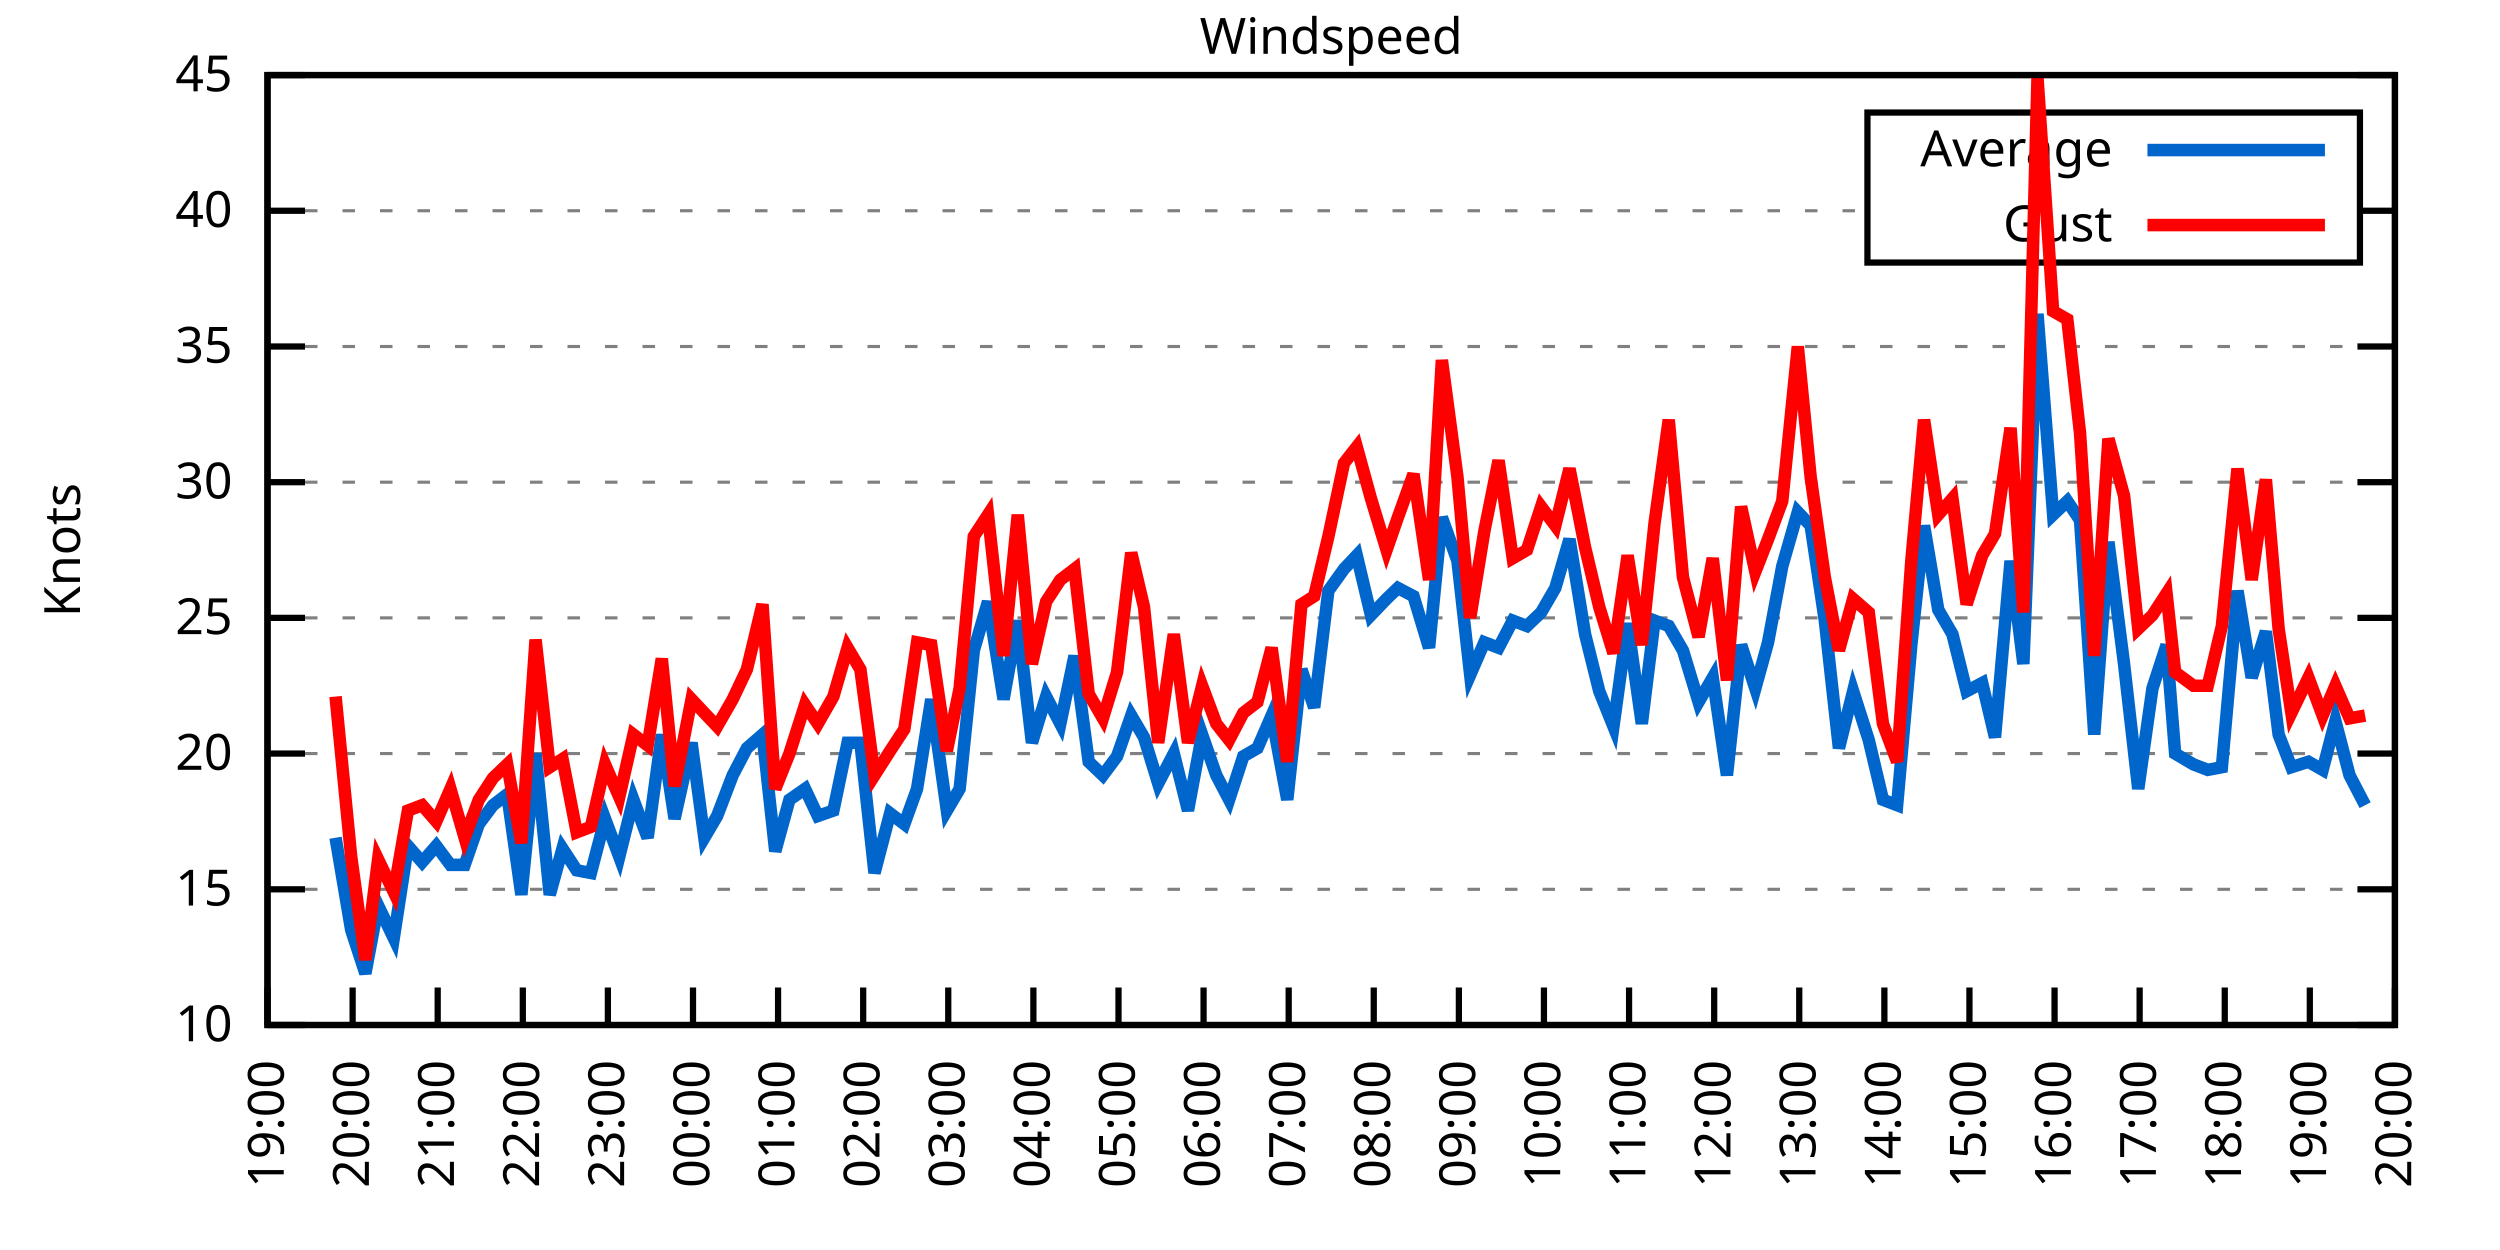
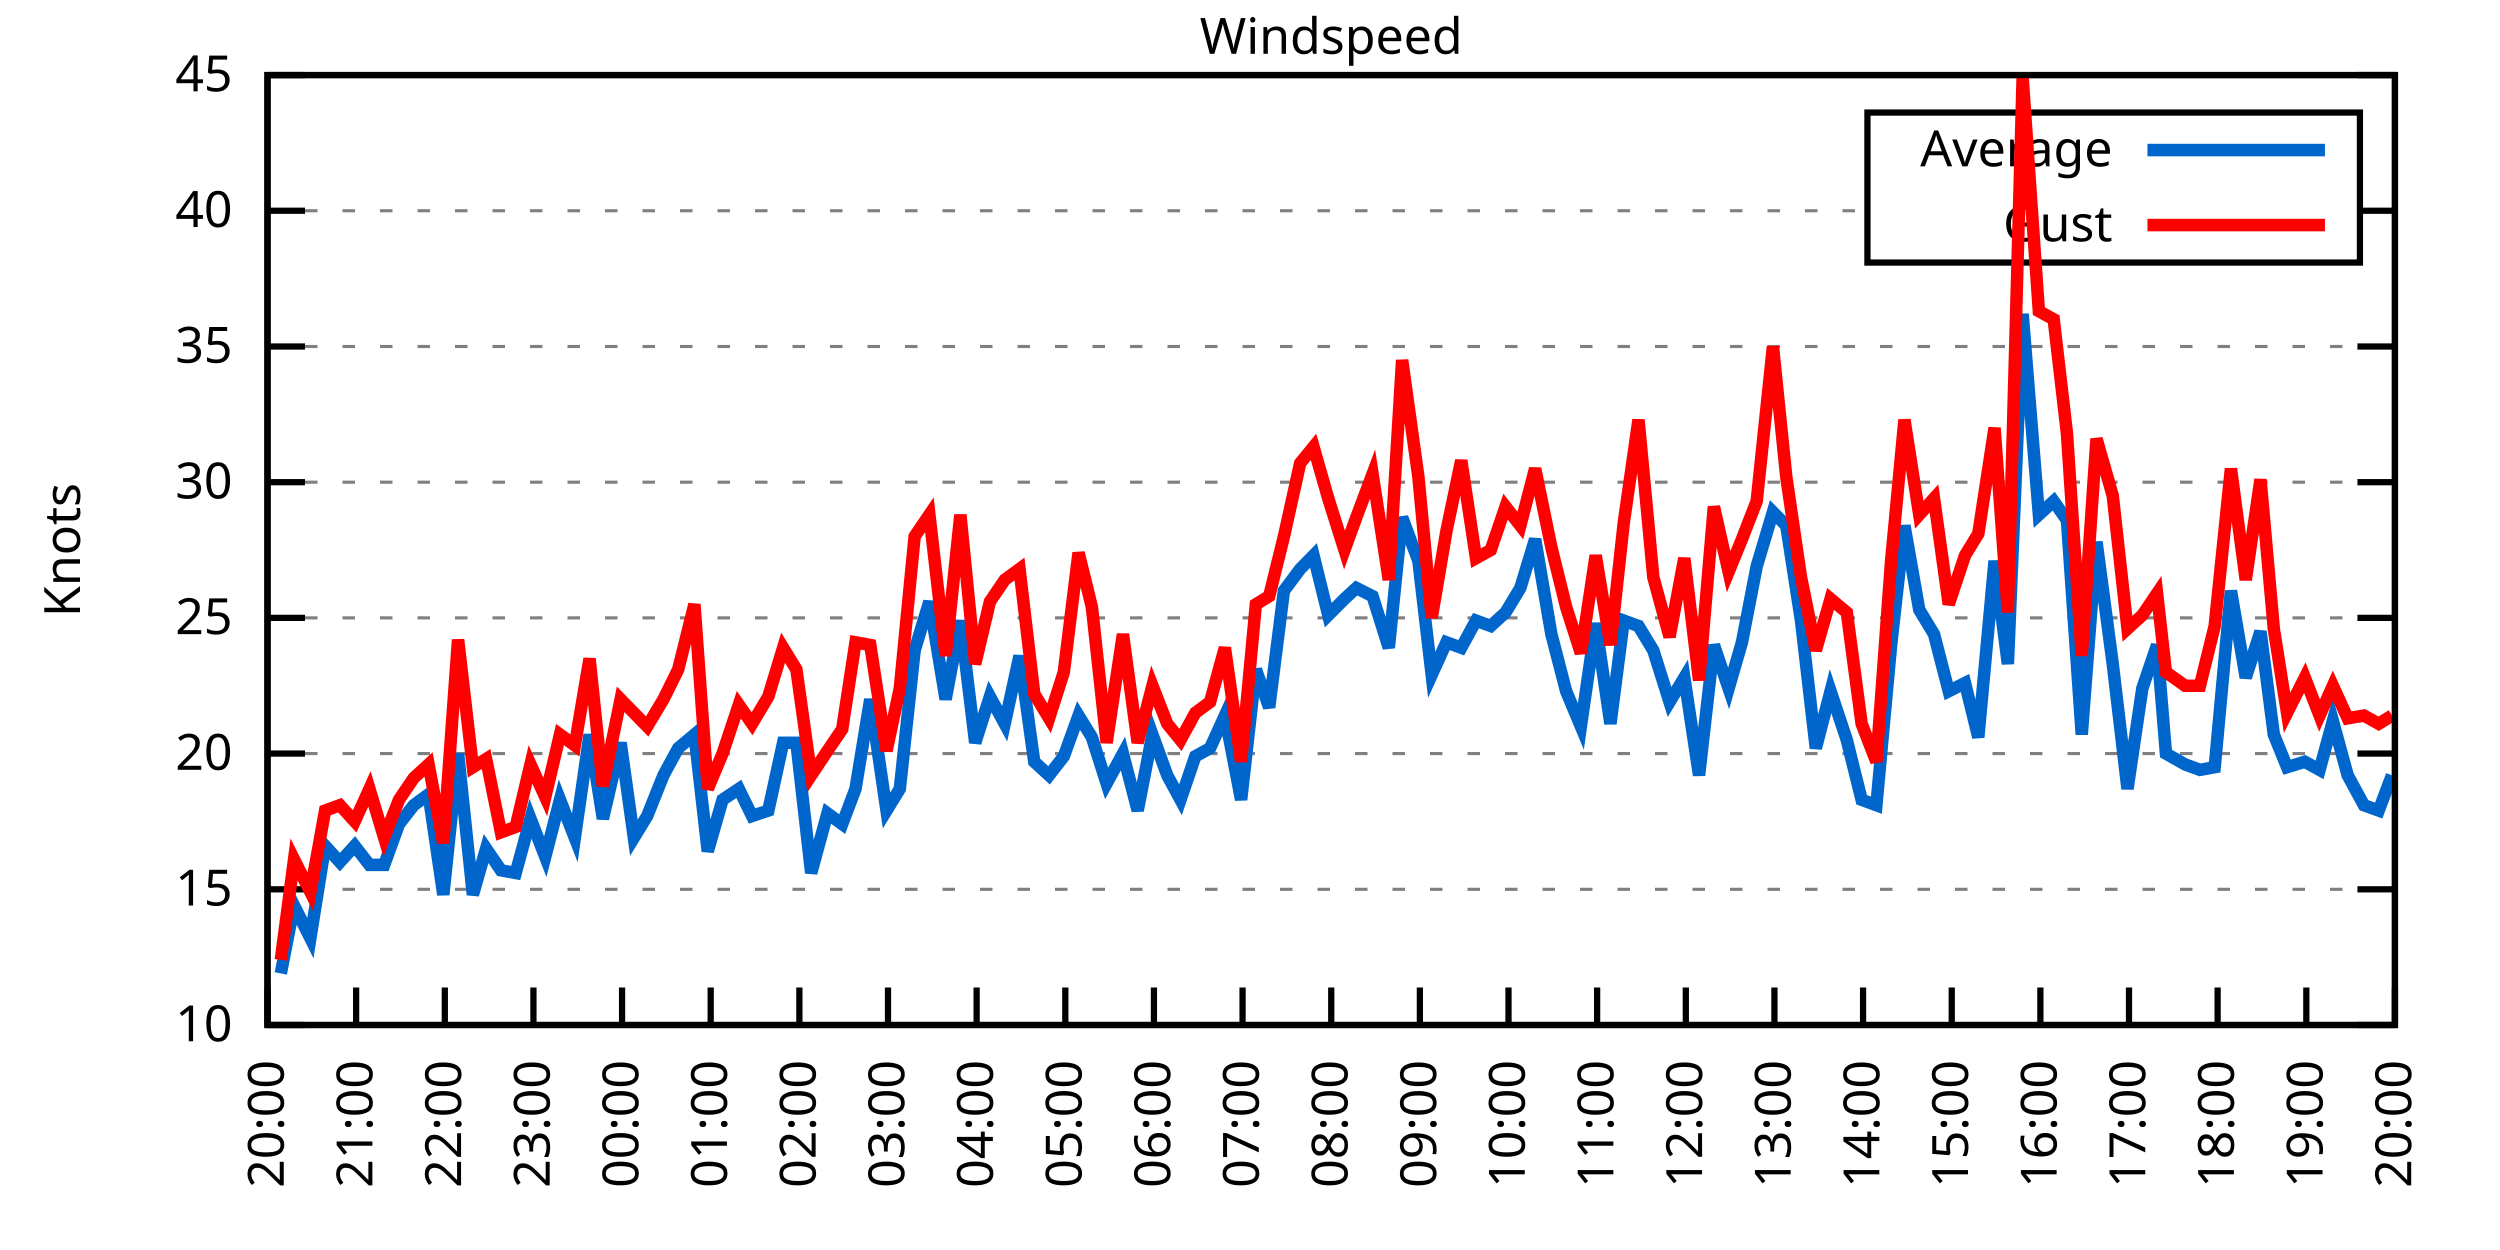
<svg xmlns="http://www.w3.org/2000/svg" xmlns:xlink="http://www.w3.org/1999/xlink" width="400" height="200" viewBox="0 0 400 200">
  <g id="gnuplot_canvas">
    <rect x="0" y="0" width="400" height="200" fill="none" />
    <defs>
      <circle id="gpDot" r="0.5" stroke-width="0.5" stroke="currentColor" />
      <path id="gpPt0" stroke-width="0.333" stroke="currentColor" d="M-1,0 h2 M0,-1 v2" />
      <path id="gpPt1" stroke-width="0.333" stroke="currentColor" d="M-1,-1 L1,1 M1,-1 L-1,1" />
      <path id="gpPt2" stroke-width="0.333" stroke="currentColor" d="M-1,0 L1,0 M0,-1 L0,1 M-1,-1 L1,1 M-1,1 L1,-1" />
      <rect id="gpPt3" stroke-width="0.333" stroke="currentColor" x="-1" y="-1" width="2" height="2" />
      <rect id="gpPt4" stroke-width="0.333" stroke="currentColor" fill="currentColor" x="-1" y="-1" width="2" height="2" />
      <circle id="gpPt5" stroke-width="0.333" stroke="currentColor" cx="0" cy="0" r="1" />
      <use xlink:href="#gpPt5" id="gpPt6" fill="currentColor" stroke="none" />
      <path id="gpPt7" stroke-width="0.333" stroke="currentColor" d="M0,-1.33 L-1.33,0.67 L1.33,0.67 z" />
      <use xlink:href="#gpPt7" id="gpPt8" fill="currentColor" stroke="none" />
      <use xlink:href="#gpPt7" id="gpPt9" stroke="currentColor" transform="rotate(180)" />
      <use xlink:href="#gpPt9" id="gpPt10" fill="currentColor" stroke="none" />
      <use xlink:href="#gpPt3" id="gpPt11" stroke="currentColor" transform="rotate(45)" />
      <use xlink:href="#gpPt11" id="gpPt12" fill="currentColor" stroke="none" />
      <path id="gpPt13" stroke-width="0.333" stroke="currentColor" d="M0,1.330 L1.265,0.411 L0.782,-1.067 L-0.782,-1.076 L-1.265,0.411 z" />
      <use xlink:href="#gpPt13" id="gpPt14" fill="currentColor" stroke="none" />
      <filter id="textbox" filterUnits="objectBoundingBox" x="0" y="0" height="1" width="1">
        <feFlood flood-color="white" flood-opacity="1" result="bgnd" />
        <feComposite in="SourceGraphic" in2="bgnd" operator="atop" />
      </filter>
      <filter id="greybox" filterUnits="objectBoundingBox" x="0" y="0" height="1" width="1">
        <feFlood flood-color="lightgrey" flood-opacity="1" result="grey" />
        <feComposite in="SourceGraphic" in2="grey" operator="atop" />
      </filter>
    </defs>
    <g fill="none" color="white" stroke="currentColor" stroke-width="1.00" stroke-linecap="butt" stroke-linejoin="miter">
</g>
    <g fill="none" color="black" stroke="currentColor" stroke-width="1.00" stroke-linecap="butt" stroke-linejoin="miter">
      <g stroke="none" shape-rendering="crispEdges">
        <polygon fill="rgb(255, 255, 255)" points="42.80,164.00 383.18,164.00 383.18,12.02 42.80,12.02 " />
      </g>
    </g>
    <g fill="none" color="black" stroke="currentColor" stroke-width="1.00" stroke-linecap="butt" stroke-linejoin="miter">
</g>
    <g fill="none" color="black" stroke="black" stroke-width="0.50" stroke-linecap="butt" stroke-linejoin="miter">
</g>
    <g fill="none" color="gray" stroke="currentColor" stroke-width="0.50" stroke-linecap="butt" stroke-linejoin="miter">
      <path stroke="gray" stroke-dasharray="2,4" class="gridline" d="M42.80,164.00 L383.19,164.00  " />
    </g>
    <g fill="none" color="gray" stroke="gray" stroke-width="1.00" stroke-linecap="butt" stroke-linejoin="miter">
</g>
    <g fill="none" color="black" stroke="currentColor" stroke-width="1.00" stroke-linecap="butt" stroke-linejoin="miter">
      <path stroke="black" d="M42.80,164.00 L48.80,164.00 M383.19,164.00 L377.19,164.00  " />
      <g transform="translate(37.20,166.60)" stroke="none" fill="black" font-family="Sans" font-size="8.00" text-anchor="end">
        <text>
          <tspan font-family="Sans"> 10</tspan>
        </text>
      </g>
    </g>
    <g fill="none" color="black" stroke="currentColor" stroke-width="1.00" stroke-linecap="butt" stroke-linejoin="miter">
</g>
    <g fill="none" color="black" stroke="black" stroke-width="0.50" stroke-linecap="butt" stroke-linejoin="miter">
</g>
    <g fill="none" color="gray" stroke="currentColor" stroke-width="0.50" stroke-linecap="butt" stroke-linejoin="miter">
      <path stroke="gray" stroke-dasharray="2,4" class="gridline" d="M42.80,142.29 L383.19,142.29  " />
    </g>
    <g fill="none" color="gray" stroke="gray" stroke-width="1.00" stroke-linecap="butt" stroke-linejoin="miter">
</g>
    <g fill="none" color="black" stroke="currentColor" stroke-width="1.00" stroke-linecap="butt" stroke-linejoin="miter">
      <path stroke="black" d="M42.80,142.29 L48.80,142.29 M383.19,142.29 L377.19,142.29  " />
      <g transform="translate(37.20,144.89)" stroke="none" fill="black" font-family="Sans" font-size="8.00" text-anchor="end">
        <text>
          <tspan font-family="Sans"> 15</tspan>
        </text>
      </g>
    </g>
    <g fill="none" color="black" stroke="currentColor" stroke-width="1.00" stroke-linecap="butt" stroke-linejoin="miter">
</g>
    <g fill="none" color="black" stroke="black" stroke-width="0.50" stroke-linecap="butt" stroke-linejoin="miter">
</g>
    <g fill="none" color="gray" stroke="currentColor" stroke-width="0.50" stroke-linecap="butt" stroke-linejoin="miter">
      <path stroke="gray" stroke-dasharray="2,4" class="gridline" d="M42.80,120.57 L383.19,120.57  " />
    </g>
    <g fill="none" color="gray" stroke="gray" stroke-width="1.00" stroke-linecap="butt" stroke-linejoin="miter">
</g>
    <g fill="none" color="black" stroke="currentColor" stroke-width="1.00" stroke-linecap="butt" stroke-linejoin="miter">
      <path stroke="black" d="M42.80,120.57 L48.80,120.57 M383.19,120.57 L377.19,120.57  " />
      <g transform="translate(37.20,123.17)" stroke="none" fill="black" font-family="Sans" font-size="8.00" text-anchor="end">
        <text>
          <tspan font-family="Sans"> 20</tspan>
        </text>
      </g>
    </g>
    <g fill="none" color="black" stroke="currentColor" stroke-width="1.00" stroke-linecap="butt" stroke-linejoin="miter">
</g>
    <g fill="none" color="black" stroke="black" stroke-width="0.50" stroke-linecap="butt" stroke-linejoin="miter">
</g>
    <g fill="none" color="gray" stroke="currentColor" stroke-width="0.50" stroke-linecap="butt" stroke-linejoin="miter">
      <path stroke="gray" stroke-dasharray="2,4" class="gridline" d="M42.80,98.86 L383.19,98.86  " />
    </g>
    <g fill="none" color="gray" stroke="gray" stroke-width="1.00" stroke-linecap="butt" stroke-linejoin="miter">
</g>
    <g fill="none" color="black" stroke="currentColor" stroke-width="1.00" stroke-linecap="butt" stroke-linejoin="miter">
      <path stroke="black" d="M42.80,98.86 L48.80,98.86 M383.19,98.86 L377.19,98.86  " />
      <g transform="translate(37.20,101.46)" stroke="none" fill="black" font-family="Sans" font-size="8.00" text-anchor="end">
        <text>
          <tspan font-family="Sans"> 25</tspan>
        </text>
      </g>
    </g>
    <g fill="none" color="black" stroke="currentColor" stroke-width="1.00" stroke-linecap="butt" stroke-linejoin="miter">
</g>
    <g fill="none" color="black" stroke="black" stroke-width="0.50" stroke-linecap="butt" stroke-linejoin="miter">
</g>
    <g fill="none" color="gray" stroke="currentColor" stroke-width="0.50" stroke-linecap="butt" stroke-linejoin="miter">
      <path stroke="gray" stroke-dasharray="2,4" class="gridline" d="M42.80,77.15 L383.19,77.15  " />
    </g>
    <g fill="none" color="gray" stroke="gray" stroke-width="1.00" stroke-linecap="butt" stroke-linejoin="miter">
</g>
    <g fill="none" color="black" stroke="currentColor" stroke-width="1.00" stroke-linecap="butt" stroke-linejoin="miter">
      <path stroke="black" d="M42.80,77.15 L48.80,77.15 M383.19,77.15 L377.19,77.15  " />
      <g transform="translate(37.20,79.75)" stroke="none" fill="black" font-family="Sans" font-size="8.00" text-anchor="end">
        <text>
          <tspan font-family="Sans"> 30</tspan>
        </text>
      </g>
    </g>
    <g fill="none" color="black" stroke="currentColor" stroke-width="1.00" stroke-linecap="butt" stroke-linejoin="miter">
</g>
    <g fill="none" color="black" stroke="black" stroke-width="0.50" stroke-linecap="butt" stroke-linejoin="miter">
</g>
    <g fill="none" color="gray" stroke="currentColor" stroke-width="0.50" stroke-linecap="butt" stroke-linejoin="miter">
      <path stroke="gray" stroke-dasharray="2,4" class="gridline" d="M42.80,55.44 L383.19,55.44  " />
    </g>
    <g fill="none" color="gray" stroke="gray" stroke-width="1.00" stroke-linecap="butt" stroke-linejoin="miter">
</g>
    <g fill="none" color="black" stroke="currentColor" stroke-width="1.00" stroke-linecap="butt" stroke-linejoin="miter">
      <path stroke="black" d="M42.80,55.44 L48.80,55.44 M383.19,55.44 L377.19,55.44  " />
      <g transform="translate(37.20,58.04)" stroke="none" fill="black" font-family="Sans" font-size="8.00" text-anchor="end">
        <text>
          <tspan font-family="Sans"> 35</tspan>
        </text>
      </g>
    </g>
    <g fill="none" color="black" stroke="currentColor" stroke-width="1.00" stroke-linecap="butt" stroke-linejoin="miter">
</g>
    <g fill="none" color="black" stroke="black" stroke-width="0.50" stroke-linecap="butt" stroke-linejoin="miter">
</g>
    <g fill="none" color="gray" stroke="currentColor" stroke-width="0.50" stroke-linecap="butt" stroke-linejoin="miter">
      <path stroke="gray" stroke-dasharray="2,4" class="gridline" d="M42.80,33.72 L298.79,33.72 M377.59,33.72 L383.19,33.72  " />
    </g>
    <g fill="none" color="gray" stroke="gray" stroke-width="1.00" stroke-linecap="butt" stroke-linejoin="miter">
</g>
    <g fill="none" color="black" stroke="currentColor" stroke-width="1.00" stroke-linecap="butt" stroke-linejoin="miter">
      <path stroke="black" d="M42.80,33.72 L48.80,33.72 M383.19,33.72 L377.19,33.72  " />
      <g transform="translate(37.20,36.32)" stroke="none" fill="black" font-family="Sans" font-size="8.00" text-anchor="end">
        <text>
          <tspan font-family="Sans"> 40</tspan>
        </text>
      </g>
    </g>
    <g fill="none" color="black" stroke="currentColor" stroke-width="1.00" stroke-linecap="butt" stroke-linejoin="miter">
</g>
    <g fill="none" color="black" stroke="black" stroke-width="0.50" stroke-linecap="butt" stroke-linejoin="miter">
</g>
    <g fill="none" color="gray" stroke="currentColor" stroke-width="0.50" stroke-linecap="butt" stroke-linejoin="miter">
      <path stroke="gray" stroke-dasharray="2,4" class="gridline" d="M42.80,12.01 L383.19,12.01  " />
    </g>
    <g fill="none" color="gray" stroke="gray" stroke-width="1.00" stroke-linecap="butt" stroke-linejoin="miter">
</g>
    <g fill="none" color="black" stroke="currentColor" stroke-width="1.00" stroke-linecap="butt" stroke-linejoin="miter">
      <path stroke="black" d="M42.80,12.01 L48.80,12.01 M383.19,12.01 L377.19,12.01  " />
      <g transform="translate(37.20,14.61)" stroke="none" fill="black" font-family="Sans" font-size="8.00" text-anchor="end">
        <text>
          <tspan font-family="Sans"> 45</tspan>
        </text>
      </g>
    </g>
    <g fill="none" color="black" stroke="currentColor" stroke-width="1.00" stroke-linecap="butt" stroke-linejoin="miter">
      <path stroke="black" d="M42.80,164.00 L42.80,158.00  " />
      <g transform="translate(45.40,169.60) rotate(270.00)" stroke="none" fill="black" font-family="Sans" font-size="8.00" text-anchor="end">
        <text>
-           <tspan font-family="Sans">19:00</tspan>
-         </text>
-       </g>
-     </g>
-     <g fill="none" color="black" stroke="currentColor" stroke-width="1.00" stroke-linecap="butt" stroke-linejoin="miter">
-       <path stroke="black" d="M56.42,164.00 L56.42,158.00  " />
-       <g transform="translate(59.02,169.60) rotate(270.00)" stroke="none" fill="black" font-family="Sans" font-size="8.00" text-anchor="end">
-         <text>
          <tspan font-family="Sans">20:00</tspan>
        </text>
      </g>
    </g>
    <g fill="none" color="black" stroke="currentColor" stroke-width="1.00" stroke-linecap="butt" stroke-linejoin="miter">
-       <path stroke="black" d="M70.03,164.00 L70.03,158.00  " />
-       <g transform="translate(72.63,169.60) rotate(270.00)" stroke="none" fill="black" font-family="Sans" font-size="8.00" text-anchor="end">
+       <path stroke="black" d="M56.98,164.00 L56.98,158.00  " />
+       <g transform="translate(59.58,169.60) rotate(270.00)" stroke="none" fill="black" font-family="Sans" font-size="8.00" text-anchor="end">
        <text>
          <tspan font-family="Sans">21:00</tspan>
        </text>
      </g>
    </g>
    <g fill="none" color="black" stroke="currentColor" stroke-width="1.00" stroke-linecap="butt" stroke-linejoin="miter">
-       <path stroke="black" d="M83.65,164.00 L83.65,158.00  " />
-       <g transform="translate(86.25,169.60) rotate(270.00)" stroke="none" fill="black" font-family="Sans" font-size="8.00" text-anchor="end">
+       <path stroke="black" d="M71.17,164.00 L71.17,158.00  " />
+       <g transform="translate(73.77,169.60) rotate(270.00)" stroke="none" fill="black" font-family="Sans" font-size="8.00" text-anchor="end">
        <text>
          <tspan font-family="Sans">22:00</tspan>
        </text>
      </g>
    </g>
    <g fill="none" color="black" stroke="currentColor" stroke-width="1.00" stroke-linecap="butt" stroke-linejoin="miter">
-       <path stroke="black" d="M97.26,164.00 L97.26,158.00  " />
-       <g transform="translate(99.86,169.60) rotate(270.00)" stroke="none" fill="black" font-family="Sans" font-size="8.00" text-anchor="end">
+       <path stroke="black" d="M85.35,164.00 L85.35,158.00  " />
+       <g transform="translate(87.95,169.60) rotate(270.00)" stroke="none" fill="black" font-family="Sans" font-size="8.00" text-anchor="end">
        <text>
          <tspan font-family="Sans">23:00</tspan>
        </text>
      </g>
    </g>
    <g fill="none" color="black" stroke="currentColor" stroke-width="1.00" stroke-linecap="butt" stroke-linejoin="miter">
-       <path stroke="black" d="M110.88,164.00 L110.88,158.00  " />
-       <g transform="translate(113.48,169.60) rotate(270.00)" stroke="none" fill="black" font-family="Sans" font-size="8.00" text-anchor="end">
+       <path stroke="black" d="M99.53,164.00 L99.53,158.00  " />
+       <g transform="translate(102.13,169.60) rotate(270.00)" stroke="none" fill="black" font-family="Sans" font-size="8.00" text-anchor="end">
        <text>
          <tspan font-family="Sans">00:00</tspan>
        </text>
      </g>
    </g>
    <g fill="none" color="black" stroke="currentColor" stroke-width="1.00" stroke-linecap="butt" stroke-linejoin="miter">
-       <path stroke="black" d="M124.49,164.00 L124.49,158.00  " />
-       <g transform="translate(127.09,169.60) rotate(270.00)" stroke="none" fill="black" font-family="Sans" font-size="8.00" text-anchor="end">
+       <path stroke="black" d="M113.71,164.00 L113.71,158.00  " />
+       <g transform="translate(116.31,169.60) rotate(270.00)" stroke="none" fill="black" font-family="Sans" font-size="8.00" text-anchor="end">
        <text>
          <tspan font-family="Sans">01:00</tspan>
        </text>
      </g>
    </g>
    <g fill="none" color="black" stroke="currentColor" stroke-width="1.00" stroke-linecap="butt" stroke-linejoin="miter">
-       <path stroke="black" d="M138.11,164.00 L138.11,158.00  " />
-       <g transform="translate(140.71,169.60) rotate(270.00)" stroke="none" fill="black" font-family="Sans" font-size="8.00" text-anchor="end">
+       <path stroke="black" d="M127.90,164.00 L127.90,158.00  " />
+       <g transform="translate(130.50,169.60) rotate(270.00)" stroke="none" fill="black" font-family="Sans" font-size="8.00" text-anchor="end">
        <text>
          <tspan font-family="Sans">02:00</tspan>
        </text>
      </g>
    </g>
    <g fill="none" color="black" stroke="currentColor" stroke-width="1.00" stroke-linecap="butt" stroke-linejoin="miter">
-       <path stroke="black" d="M151.72,164.00 L151.72,158.00  " />
-       <g transform="translate(154.32,169.60) rotate(270.00)" stroke="none" fill="black" font-family="Sans" font-size="8.00" text-anchor="end">
+       <path stroke="black" d="M142.08,164.00 L142.08,158.00  " />
+       <g transform="translate(144.68,169.60) rotate(270.00)" stroke="none" fill="black" font-family="Sans" font-size="8.00" text-anchor="end">
        <text>
          <tspan font-family="Sans">03:00</tspan>
        </text>
      </g>
    </g>
    <g fill="none" color="black" stroke="currentColor" stroke-width="1.00" stroke-linecap="butt" stroke-linejoin="miter">
-       <path stroke="black" d="M165.34,164.00 L165.34,158.00  " />
-       <g transform="translate(167.94,169.60) rotate(270.00)" stroke="none" fill="black" font-family="Sans" font-size="8.00" text-anchor="end">
+       <path stroke="black" d="M156.26,164.00 L156.26,158.00  " />
+       <g transform="translate(158.86,169.60) rotate(270.00)" stroke="none" fill="black" font-family="Sans" font-size="8.00" text-anchor="end">
        <text>
          <tspan font-family="Sans">04:00</tspan>
        </text>
      </g>
    </g>
    <g fill="none" color="black" stroke="currentColor" stroke-width="1.00" stroke-linecap="butt" stroke-linejoin="miter">
-       <path stroke="black" d="M178.96,164.00 L178.96,158.00  " />
-       <g transform="translate(181.56,169.60) rotate(270.00)" stroke="none" fill="black" font-family="Sans" font-size="8.00" text-anchor="end">
+       <path stroke="black" d="M170.45,164.00 L170.45,158.00  " />
+       <g transform="translate(173.05,169.60) rotate(270.00)" stroke="none" fill="black" font-family="Sans" font-size="8.00" text-anchor="end">
        <text>
          <tspan font-family="Sans">05:00</tspan>
        </text>
      </g>
    </g>
    <g fill="none" color="black" stroke="currentColor" stroke-width="1.00" stroke-linecap="butt" stroke-linejoin="miter">
-       <path stroke="black" d="M192.57,164.00 L192.57,158.00  " />
-       <g transform="translate(195.17,169.60) rotate(270.00)" stroke="none" fill="black" font-family="Sans" font-size="8.00" text-anchor="end">
+       <path stroke="black" d="M184.63,164.00 L184.63,158.00  " />
+       <g transform="translate(187.23,169.60) rotate(270.00)" stroke="none" fill="black" font-family="Sans" font-size="8.00" text-anchor="end">
        <text>
          <tspan font-family="Sans">06:00</tspan>
        </text>
      </g>
    </g>
    <g fill="none" color="black" stroke="currentColor" stroke-width="1.00" stroke-linecap="butt" stroke-linejoin="miter">
-       <path stroke="black" d="M206.19,164.00 L206.19,158.00  " />
-       <g transform="translate(208.79,169.60) rotate(270.00)" stroke="none" fill="black" font-family="Sans" font-size="8.00" text-anchor="end">
+       <path stroke="black" d="M198.81,164.00 L198.81,158.00  " />
+       <g transform="translate(201.41,169.60) rotate(270.00)" stroke="none" fill="black" font-family="Sans" font-size="8.00" text-anchor="end">
        <text>
          <tspan font-family="Sans">07:00</tspan>
        </text>
      </g>
    </g>
    <g fill="none" color="black" stroke="currentColor" stroke-width="1.00" stroke-linecap="butt" stroke-linejoin="miter">
-       <path stroke="black" d="M219.80,164.00 L219.80,158.00  " />
-       <g transform="translate(222.40,169.60) rotate(270.00)" stroke="none" fill="black" font-family="Sans" font-size="8.00" text-anchor="end">
+       <path stroke="black" d="M213.00,164.00 L213.00,158.00  " />
+       <g transform="translate(215.60,169.60) rotate(270.00)" stroke="none" fill="black" font-family="Sans" font-size="8.00" text-anchor="end">
        <text>
          <tspan font-family="Sans">08:00</tspan>
        </text>
      </g>
    </g>
    <g fill="none" color="black" stroke="currentColor" stroke-width="1.00" stroke-linecap="butt" stroke-linejoin="miter">
-       <path stroke="black" d="M233.42,164.00 L233.42,158.00  " />
-       <g transform="translate(236.02,169.60) rotate(270.00)" stroke="none" fill="black" font-family="Sans" font-size="8.00" text-anchor="end">
+       <path stroke="black" d="M227.18,164.00 L227.18,158.00  " />
+       <g transform="translate(229.78,169.60) rotate(270.00)" stroke="none" fill="black" font-family="Sans" font-size="8.00" text-anchor="end">
        <text>
          <tspan font-family="Sans">09:00</tspan>
        </text>
      </g>
    </g>
    <g fill="none" color="black" stroke="currentColor" stroke-width="1.00" stroke-linecap="butt" stroke-linejoin="miter">
-       <path stroke="black" d="M247.03,164.00 L247.03,158.00  " />
-       <g transform="translate(249.63,169.60) rotate(270.00)" stroke="none" fill="black" font-family="Sans" font-size="8.00" text-anchor="end">
+       <path stroke="black" d="M241.36,164.00 L241.36,158.00  " />
+       <g transform="translate(243.96,169.60) rotate(270.00)" stroke="none" fill="black" font-family="Sans" font-size="8.00" text-anchor="end">
        <text>
          <tspan font-family="Sans">10:00</tspan>
        </text>
      </g>
    </g>
    <g fill="none" color="black" stroke="currentColor" stroke-width="1.00" stroke-linecap="butt" stroke-linejoin="miter">
-       <path stroke="black" d="M260.65,164.00 L260.65,158.00  " />
-       <g transform="translate(263.25,169.60) rotate(270.00)" stroke="none" fill="black" font-family="Sans" font-size="8.00" text-anchor="end">
+       <path stroke="black" d="M255.54,164.00 L255.54,158.00  " />
+       <g transform="translate(258.14,169.60) rotate(270.00)" stroke="none" fill="black" font-family="Sans" font-size="8.00" text-anchor="end">
        <text>
          <tspan font-family="Sans">11:00</tspan>
        </text>
      </g>
    </g>
    <g fill="none" color="black" stroke="currentColor" stroke-width="1.00" stroke-linecap="butt" stroke-linejoin="miter">
-       <path stroke="black" d="M274.27,164.00 L274.27,158.00  " />
-       <g transform="translate(276.87,169.60) rotate(270.00)" stroke="none" fill="black" font-family="Sans" font-size="8.00" text-anchor="end">
+       <path stroke="black" d="M269.73,164.00 L269.73,158.00  " />
+       <g transform="translate(272.33,169.60) rotate(270.00)" stroke="none" fill="black" font-family="Sans" font-size="8.00" text-anchor="end">
        <text>
          <tspan font-family="Sans">12:00</tspan>
        </text>
      </g>
    </g>
    <g fill="none" color="black" stroke="currentColor" stroke-width="1.00" stroke-linecap="butt" stroke-linejoin="miter">
-       <path stroke="black" d="M287.88,164.00 L287.88,158.00  " />
-       <g transform="translate(290.48,169.60) rotate(270.00)" stroke="none" fill="black" font-family="Sans" font-size="8.00" text-anchor="end">
+       <path stroke="black" d="M283.91,164.00 L283.91,158.00  " />
+       <g transform="translate(286.51,169.60) rotate(270.00)" stroke="none" fill="black" font-family="Sans" font-size="8.00" text-anchor="end">
        <text>
          <tspan font-family="Sans">13:00</tspan>
        </text>
      </g>
    </g>
    <g fill="none" color="black" stroke="currentColor" stroke-width="1.00" stroke-linecap="butt" stroke-linejoin="miter">
-       <path stroke="black" d="M301.50,164.00 L301.50,158.00  " />
-       <g transform="translate(304.10,169.60) rotate(270.00)" stroke="none" fill="black" font-family="Sans" font-size="8.00" text-anchor="end">
+       <path stroke="black" d="M298.09,164.00 L298.09,158.00  " />
+       <g transform="translate(300.69,169.60) rotate(270.00)" stroke="none" fill="black" font-family="Sans" font-size="8.00" text-anchor="end">
        <text>
          <tspan font-family="Sans">14:00</tspan>
        </text>
      </g>
    </g>
    <g fill="none" color="black" stroke="currentColor" stroke-width="1.00" stroke-linecap="butt" stroke-linejoin="miter">
-       <path stroke="black" d="M315.11,164.00 L315.11,158.00  " />
-       <g transform="translate(317.71,169.60) rotate(270.00)" stroke="none" fill="black" font-family="Sans" font-size="8.00" text-anchor="end">
+       <path stroke="black" d="M312.28,164.00 L312.28,158.00  " />
+       <g transform="translate(314.88,169.60) rotate(270.00)" stroke="none" fill="black" font-family="Sans" font-size="8.00" text-anchor="end">
        <text>
          <tspan font-family="Sans">15:00</tspan>
        </text>
      </g>
    </g>
    <g fill="none" color="black" stroke="currentColor" stroke-width="1.00" stroke-linecap="butt" stroke-linejoin="miter">
-       <path stroke="black" d="M328.73,164.00 L328.73,158.00  " />
-       <g transform="translate(331.33,169.60) rotate(270.00)" stroke="none" fill="black" font-family="Sans" font-size="8.00" text-anchor="end">
+       <path stroke="black" d="M326.46,164.00 L326.46,158.00  " />
+       <g transform="translate(329.06,169.60) rotate(270.00)" stroke="none" fill="black" font-family="Sans" font-size="8.00" text-anchor="end">
        <text>
          <tspan font-family="Sans">16:00</tspan>
        </text>
      </g>
    </g>
    <g fill="none" color="black" stroke="currentColor" stroke-width="1.00" stroke-linecap="butt" stroke-linejoin="miter">
-       <path stroke="black" d="M342.34,164.00 L342.34,158.00  " />
-       <g transform="translate(344.94,169.60) rotate(270.00)" stroke="none" fill="black" font-family="Sans" font-size="8.00" text-anchor="end">
+       <path stroke="black" d="M340.64,164.00 L340.64,158.00  " />
+       <g transform="translate(343.24,169.60) rotate(270.00)" stroke="none" fill="black" font-family="Sans" font-size="8.00" text-anchor="end">
        <text>
          <tspan font-family="Sans">17:00</tspan>
        </text>
      </g>
    </g>
    <g fill="none" color="black" stroke="currentColor" stroke-width="1.00" stroke-linecap="butt" stroke-linejoin="miter">
-       <path stroke="black" d="M355.96,164.00 L355.96,158.00  " />
-       <g transform="translate(358.56,169.60) rotate(270.00)" stroke="none" fill="black" font-family="Sans" font-size="8.00" text-anchor="end">
+       <path stroke="black" d="M354.82,164.00 L354.82,158.00  " />
+       <g transform="translate(357.42,169.60) rotate(270.00)" stroke="none" fill="black" font-family="Sans" font-size="8.00" text-anchor="end">
        <text>
          <tspan font-family="Sans">18:00</tspan>
        </text>
      </g>
    </g>
    <g fill="none" color="black" stroke="currentColor" stroke-width="1.00" stroke-linecap="butt" stroke-linejoin="miter">
-       <path stroke="black" d="M369.57,164.00 L369.57,158.00  " />
-       <g transform="translate(372.17,169.60) rotate(270.00)" stroke="none" fill="black" font-family="Sans" font-size="8.00" text-anchor="end">
+       <path stroke="black" d="M369.01,164.00 L369.01,158.00  " />
+       <g transform="translate(371.61,169.60) rotate(270.00)" stroke="none" fill="black" font-family="Sans" font-size="8.00" text-anchor="end">
        <text>
          <tspan font-family="Sans">19:00</tspan>
        </text>
      </g>
    </g>
    <g fill="none" color="black" stroke="currentColor" stroke-width="1.00" stroke-linecap="butt" stroke-linejoin="miter">
      <path stroke="black" d="M383.19,164.00 L383.19,158.00  " />
      <g transform="translate(385.79,169.60) rotate(270.00)" stroke="none" fill="black" font-family="Sans" font-size="8.00" text-anchor="end">
        <text>
          <tspan font-family="Sans">20:00</tspan>
        </text>
      </g>
    </g>
    <g fill="none" color="black" stroke="currentColor" stroke-width="1.00" stroke-linecap="butt" stroke-linejoin="miter">
</g>
    <g fill="none" color="black" stroke="currentColor" stroke-width="1.00" stroke-linecap="butt" stroke-linejoin="miter">
      <path stroke="black" d="M42.80,12.01 L42.80,164.00 L383.19,164.00 L383.19,12.01 L42.80,12.01 Z  " />
    </g>
    <g fill="none" color="black" stroke="currentColor" stroke-width="1.00" stroke-linecap="butt" stroke-linejoin="miter">
</g>
    <g fill="none" color="black" stroke="currentColor" stroke-width="1.00" stroke-linecap="butt" stroke-linejoin="miter">
      <path stroke="black" d="M298.79,42.01 L298.79,18.01 L377.59,18.01 L377.59,42.01 L298.79,42.01 Z  " />
    </g>
    <g id="Windspeed_plot_1">
      <g fill="none" color="white" stroke="black" stroke-width="2.00" stroke-linecap="butt" stroke-linejoin="miter">
</g>
      <g fill="none" color="black" stroke="currentColor" stroke-width="2.00" stroke-linecap="butt" stroke-linejoin="miter">
        <g transform="translate(337.99,26.61)" stroke="none" fill="black" font-family="Sans" font-size="8.00" text-anchor="end">
          <text>
            <tspan font-family="Sans">Average</tspan>
          </text>
        </g>
      </g>
      <g fill="none" color="black" stroke="currentColor" stroke-width="2.00" stroke-linecap="butt" stroke-linejoin="miter">
-         <path stroke="rgb(  0, 102, 204)" d="M343.59,24.01 L371.99,24.01 M53.69,134.04 L56.19,148.80 L58.46,155.75 L60.50,144.89 L63.00,150.10 L65.27,135.34   L67.54,137.94 L69.80,135.34 L72.07,138.38 L74.34,138.38 L76.61,131.86 L78.88,128.83 L81.15,127.09 L83.42,143.16   L85.69,120.57 L87.96,143.16 L90.00,135.77 L92.27,139.25 L94.54,139.68 L96.81,131.00 L99.08,137.08 L101.35,127.96   L103.62,134.04 L105.89,117.53 L107.93,131.00 L110.65,118.84 L112.69,134.04 L114.74,130.56 L117.23,124.05 L119.50,119.71   L122.00,117.53 L124.04,136.21 L126.31,127.96 L128.81,126.22 L130.85,130.56 L133.34,129.69 L135.61,118.84 L137.66,118.84   L139.92,139.68 L142.42,130.13 L144.69,131.86 L146.73,126.22 L149.00,111.89 L151.50,129.69 L153.54,126.22 L155.81,104.07   L158.08,96.26 L160.57,111.89 L162.84,99.30 L165.11,118.84 L167.38,111.45 L169.65,115.80 L171.92,104.94 L174.19,121.88   L176.46,124.05 L178.73,121.01 L181.00,114.49 L183.04,117.97 L185.31,125.35 L187.81,120.57 L190.08,129.69 L192.34,117.53   L194.61,124.05 L196.66,127.96 L198.93,121.01 L201.19,119.71 L203.46,114.49 L205.96,127.96 L208.23,107.11 L210.27,113.19   L212.54,94.52 L215.04,91.04 L217.08,88.87 L219.35,98.43 L221.85,95.82 L223.66,94.08 L226.16,95.39 L228.65,103.64   L230.70,82.79 L233.19,89.74 L235.23,107.98 L237.50,102.77 L239.77,103.64 L242.04,99.30 L244.31,100.16 L246.58,97.99   L248.85,94.08 L251.12,86.27 L253.61,101.47 L255.88,110.59 L258.15,116.23 L260.42,99.73 L262.69,115.80 L264.73,99.30   L267.00,100.16 L269.27,104.07 L271.77,112.32 L274.04,108.42 L276.31,124.05 L278.58,103.20 L280.85,110.15 L282.89,102.77   L285.16,90.61 L287.65,81.93 L289.70,84.10 L291.97,99.30 L294.23,119.71 L296.50,110.59 L299.00,118.40 L301.27,127.96   L303.54,128.83 L305.81,103.20 L307.85,84.10 L310.12,97.56 L312.39,101.47 L314.66,110.59 L317.15,109.28 L319.20,117.97   L321.69,89.74 L323.74,106.24 L326.00,50.22 L328.50,82.36 L330.77,80.19 L332.81,83.23 L335.08,117.53 L337.35,86.70   L339.85,106.24 L342.12,126.22 L344.39,110.15 L346.65,103.20 L348.02,120.57 L350.97,122.31 L353.24,123.18 L355.50,122.75   L358.00,94.52 L360.27,108.42 L362.54,101.03 L364.58,117.53 L366.62,122.75 L369.35,121.88 L371.62,123.18 L373.66,115.36   L375.93,124.05 L378.42,128.83  " />
+         <path stroke="rgb(  0, 102, 204)" d="M343.59,24.01 L371.99,24.01 M44.93,155.75 L47.05,144.89 L49.66,150.10 L52.02,135.34 L54.38,137.94 L56.75,135.34   L59.11,138.38 L61.47,138.38 L63.84,131.86 L66.20,128.83 L68.57,127.09 L70.93,143.16 L73.29,120.57 L75.66,143.16   L77.78,135.77 L80.15,139.25 L82.51,139.68 L84.88,131.00 L87.24,137.08 L89.60,127.96 L91.97,134.04 L94.33,117.53   L96.46,131.00 L99.30,118.84 L101.42,134.04 L103.55,130.56 L106.15,124.05 L108.51,119.71 L111.11,117.53 L113.24,136.21   L115.61,127.96 L118.21,126.22 L120.33,130.56 L122.93,129.69 L125.30,118.84 L127.42,118.84 L129.79,139.68 L132.39,130.13   L134.75,131.86 L136.88,126.22 L139.24,111.89 L141.84,129.69 L143.97,126.22 L146.34,104.07 L148.70,96.26 L151.30,111.89   L153.66,99.30 L156.03,118.84 L158.39,111.45 L160.75,115.80 L163.12,104.94 L165.48,121.88 L167.85,124.05 L170.21,121.01   L172.57,114.49 L174.70,117.97 L177.06,125.35 L179.67,120.57 L182.03,129.69 L184.39,117.53 L186.76,124.05 L188.88,127.96   L191.25,121.01 L193.61,119.71 L195.98,114.49 L198.58,127.96 L200.94,107.11 L203.07,113.19 L205.43,94.52 L208.03,91.04   L210.16,88.87 L212.52,98.43 L215.12,95.82 L217.01,94.08 L219.61,95.39 L222.21,103.64 L224.34,82.79 L226.94,89.74   L229.07,107.98 L231.43,102.77 L233.80,103.64 L236.16,99.30 L238.52,100.16 L240.89,97.99 L243.25,94.08 L245.62,86.27   L248.22,101.47 L250.58,110.59 L252.94,116.23 L255.31,99.73 L257.67,115.80 L259.80,99.30 L262.16,100.16 L264.53,104.07   L267.13,112.32 L269.49,108.42 L271.85,124.05 L274.22,103.20 L276.58,110.15 L278.71,102.77 L281.07,90.61 L283.67,81.93   L285.80,84.10 L288.16,99.30 L290.53,119.71 L292.89,110.59 L295.49,118.40 L297.86,127.96 L300.22,128.83 L302.58,103.20   L304.71,84.10 L307.08,97.56 L309.44,101.47 L311.80,110.59 L314.40,109.28 L316.53,117.97 L319.13,89.74 L321.26,106.24   L323.62,50.22 L326.22,82.36 L328.59,80.19 L330.71,83.23 L333.08,117.53 L335.44,86.70 L338.04,106.24 L340.40,126.22   L342.77,110.15 L345.13,103.20 L346.55,120.57 L349.62,122.31 L351.99,123.18 L354.35,122.75 L356.95,94.52 L359.32,108.42   L361.68,101.03 L363.81,117.53 L365.93,122.75 L368.77,121.88 L371.13,123.18 L373.26,115.36 L375.63,124.05 L378.23,128.83   L380.59,129.69 L382.72,124.05  " />
      </g>
    </g>
    <g id="Windspeed_plot_2">
      <g fill="none" color="black" stroke="currentColor" stroke-width="2.00" stroke-linecap="butt" stroke-linejoin="miter">
        <g transform="translate(337.99,38.61)" stroke="none" fill="black" font-family="Sans" font-size="8.00" text-anchor="end">
          <text>
            <tspan font-family="Sans">Gust</tspan>
          </text>
        </g>
      </g>
      <g fill="none" color="black" stroke="currentColor" stroke-width="2.00" stroke-linecap="butt" stroke-linejoin="miter">
-         <path stroke="rgb(255,   0,   0)" d="M343.59,36.01 L371.99,36.01 M53.69,111.45 L56.19,137.08 L58.46,153.58 L60.50,137.51 L63.00,142.72 L65.27,129.69   L67.54,128.83 L69.80,131.43 L72.07,126.22 L74.34,134.04 L76.61,127.96 L78.88,124.48 L81.15,122.31 L83.42,134.90   L85.69,102.34 L87.96,122.75 L90.00,121.44 L92.27,133.17 L94.54,132.30 L96.81,122.31 L99.08,127.52 L101.35,117.53   L103.62,119.27 L105.89,105.38 L107.93,125.79 L110.65,111.89 L112.69,114.06 L114.74,116.23 L117.23,111.89 L119.50,107.11   L122.00,96.69 L124.04,126.22 L126.31,120.57 L128.81,112.76 L130.85,115.80 L133.34,111.45 L135.61,103.64 L137.66,107.11   L139.92,124.05 L142.42,120.14 L144.69,116.67 L146.73,102.77 L149.00,103.20 L151.50,120.14 L153.54,110.15 L155.81,85.83   L158.08,82.36 L160.57,104.94 L162.84,82.36 L165.11,106.24 L167.38,96.26 L169.65,92.78 L171.92,91.04 L174.19,111.02   L176.46,114.93 L178.73,107.55 L181.00,88.44 L183.04,97.12 L185.31,118.84 L187.81,101.47 L190.08,118.84 L192.34,109.72   L194.61,115.80 L196.66,118.40 L198.93,114.06 L201.19,112.32 L203.46,103.64 L205.96,121.88 L208.23,96.69 L210.27,95.39   L212.54,85.83 L215.04,74.11 L217.08,71.50 L219.35,79.75 L221.85,88.00 L223.66,82.79 L226.16,75.85 L228.65,92.78   L230.70,57.61 L233.19,76.28 L235.23,98.86 L237.50,84.97 L239.77,73.67 L242.04,89.31 L244.31,88.00 L246.58,81.06   L248.85,84.10 L251.12,74.98 L253.61,87.57 L255.88,97.12 L258.15,104.51 L260.42,88.87 L262.69,103.20 L264.73,83.66   L267.00,67.16 L269.27,92.35 L271.77,101.90 L274.04,89.31 L276.31,108.85 L278.58,81.06 L280.85,91.48 L282.89,86.27   L285.16,80.19 L287.65,55.44 L289.70,76.28 L291.97,92.35 L294.23,104.07 L296.50,95.82 L299.00,97.99 L301.27,115.80   L303.54,121.88 L305.81,89.74 L307.85,67.16 L310.12,82.36 L312.39,79.75 L314.66,96.69 L317.15,88.87 L319.20,85.40   L321.69,68.46 L323.74,97.99 L326.00,12.44 L328.50,49.79 L330.77,51.09 L332.81,69.33 L335.08,104.94 L337.35,70.20   L339.85,79.32 L342.12,100.60 L344.39,98.43 L346.65,94.95 L348.02,107.55 L350.97,109.72 L353.24,109.72 L355.50,100.16   L358.00,74.98 L360.27,92.78 L362.54,76.71 L364.58,100.60 L366.62,114.06 L369.35,108.42 L371.62,114.49 L373.66,109.72   L375.93,114.93 L378.42,114.49  " />
+         <path stroke="rgb(255,   0,   0)" d="M343.59,36.01 L371.99,36.01 M44.93,153.58 L47.05,137.51 L49.66,142.72 L52.02,129.69 L54.38,128.83 L56.75,131.43   L59.11,126.22 L61.47,134.04 L63.84,127.96 L66.20,124.48 L68.57,122.31 L70.93,134.90 L73.29,102.34 L75.66,122.75   L77.78,121.44 L80.15,133.17 L82.51,132.30 L84.88,122.31 L87.24,127.52 L89.60,117.53 L91.97,119.27 L94.33,105.38   L96.46,125.79 L99.30,111.89 L101.42,114.06 L103.55,116.23 L106.15,111.89 L108.51,107.11 L111.11,96.69 L113.24,126.22   L115.61,120.57 L118.21,112.76 L120.33,115.80 L122.93,111.45 L125.30,103.64 L127.42,107.11 L129.79,124.05 L132.39,120.14   L134.75,116.67 L136.88,102.77 L139.24,103.20 L141.84,120.14 L143.97,110.15 L146.34,85.83 L148.70,82.36 L151.30,104.94   L153.66,82.36 L156.03,106.24 L158.39,96.26 L160.75,92.78 L163.12,91.04 L165.48,111.02 L167.85,114.93 L170.21,107.55   L172.57,88.44 L174.70,97.12 L177.06,118.84 L179.67,101.47 L182.03,118.84 L184.39,109.72 L186.76,115.80 L188.88,118.40   L191.25,114.06 L193.61,112.32 L195.98,103.64 L198.58,121.88 L200.94,96.69 L203.07,95.39 L205.43,85.83 L208.03,74.11   L210.16,71.50 L212.52,79.75 L215.12,88.00 L217.01,82.79 L219.61,75.85 L222.21,92.78 L224.34,57.61 L226.94,76.28   L229.07,98.86 L231.43,84.97 L233.80,73.67 L236.16,89.31 L238.52,88.00 L240.89,81.06 L243.25,84.10 L245.62,74.98   L248.22,87.57 L250.58,97.12 L252.94,104.51 L255.31,88.87 L257.67,103.20 L259.80,83.66 L262.16,67.16 L264.53,92.35   L267.13,101.90 L269.49,89.31 L271.85,108.85 L274.22,81.06 L276.58,91.48 L278.71,86.27 L281.07,80.19 L283.67,55.44   L285.80,76.28 L288.16,92.35 L290.53,104.07 L292.89,95.82 L295.49,97.99 L297.86,115.80 L300.22,121.88 L302.58,89.74   L304.71,67.16 L307.08,82.36 L309.44,79.75 L311.80,96.69 L314.40,88.87 L316.53,85.40 L319.13,68.46 L321.26,97.99   L323.62,12.44 L326.22,49.79 L328.59,51.09 L330.71,69.33 L333.08,104.94 L335.44,70.20 L338.04,79.32 L340.40,100.60   L342.77,98.43 L345.13,94.95 L346.55,107.55 L349.62,109.72 L351.99,109.72 L354.35,100.16 L356.95,74.98 L359.32,92.78   L361.68,76.71 L363.81,100.60 L365.93,114.06 L368.77,108.42 L371.13,114.49 L373.26,109.72 L375.63,114.93 L378.23,114.49   L380.59,115.80 L382.72,114.49  " />
      </g>
    </g>
    <g fill="none" color="black" stroke="currentColor" stroke-width="2.00" stroke-linecap="butt" stroke-linejoin="miter">
</g>
    <g fill="none" color="black" stroke="black" stroke-width="1.00" stroke-linecap="butt" stroke-linejoin="miter">
</g>
    <g fill="none" color="black" stroke="currentColor" stroke-width="1.00" stroke-linecap="butt" stroke-linejoin="miter">
      <path stroke="black" d="M42.80,12.01 L42.80,164.00 L383.19,164.00 L383.19,12.01 L42.80,12.01 Z  " />
      <g transform="translate(12.80,88.01) rotate(270.00)" stroke="none" fill="black" font-family="Sans" font-size="8.00" text-anchor="middle">
        <text>
          <tspan font-family="Sans">Knots</tspan>
        </text>
      </g>
    </g>
    <g fill="none" color="black" stroke="currentColor" stroke-width="1.00" stroke-linecap="butt" stroke-linejoin="miter">
</g>
    <g fill="none" color="black" stroke="currentColor" stroke-width="1.00" stroke-linecap="butt" stroke-linejoin="miter">
      <g transform="translate(212.99,8.61)" stroke="none" fill="black" font-family="Sans" font-size="8.00" text-anchor="middle">
        <text>
          <tspan font-family="Sans">Windspeed</tspan>
        </text>
      </g>
    </g>
    <g fill="none" color="black" stroke="currentColor" stroke-width="1.00" stroke-linecap="butt" stroke-linejoin="miter">
</g>
  </g>
</svg>
